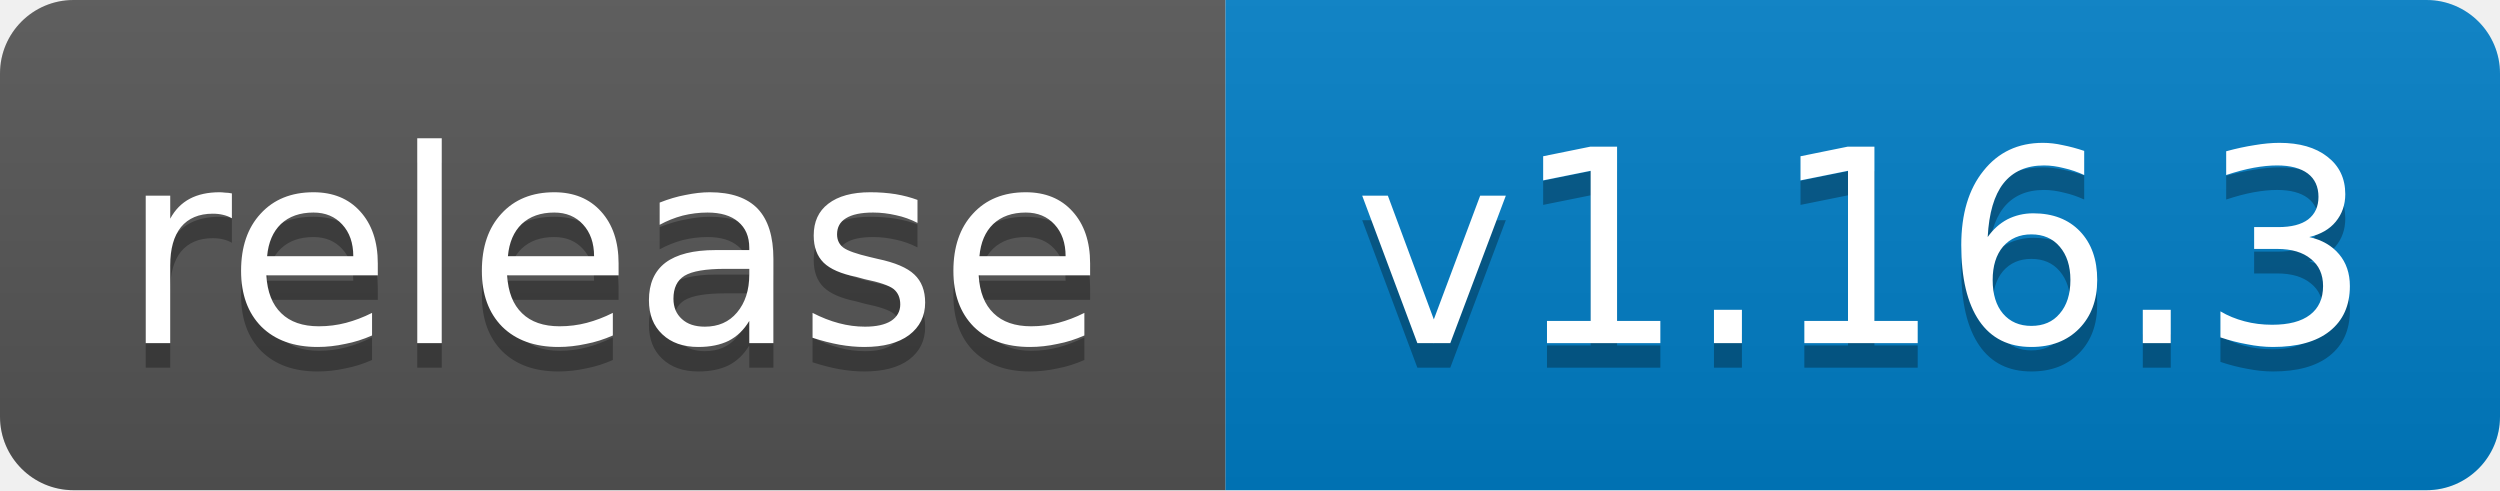
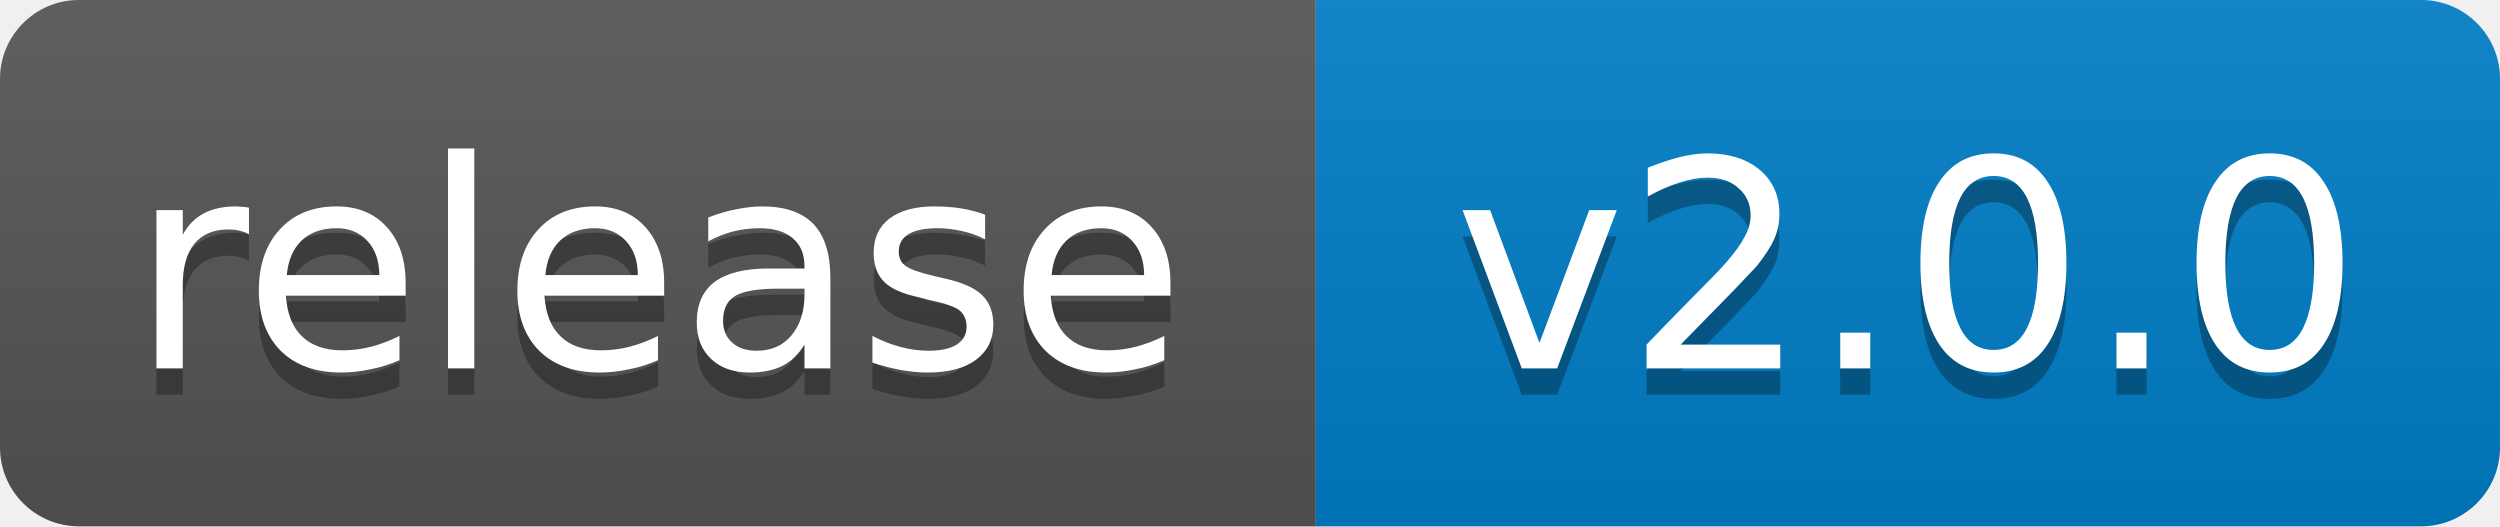
- <svg xmlns="http://www.w3.org/2000/svg" width="102" height="20" role="img" aria-label="release: v1.16.3">
+ <svg xmlns="http://www.w3.org/2000/svg" width="95" height="20" role="img" aria-label="release: v2.0.0">
  <linearGradient id="s" x2="0" y2="100%">
    <stop offset="0" stop-color="#bbb" stop-opacity=".1" />
    <stop offset="1" stop-opacity=".1" />
  </linearGradient>
  <clipPath id="r">
-     <rect width="102" height="20" rx="3" fill="#fff" />
+     <rect width="95" height="20" rx="3" fill="#fff" />
  </clipPath>
  <g clip-path="url(#r)">
    <rect width="50" height="20" fill="#555" />
-     <rect x="50" width="52" height="20" fill="#007ec6" />
-     <rect width="102" height="20" fill="url(#s)" />
+     <rect x="50" width="45" height="20" fill="#007ec6" />
+     <rect width="95" height="20" fill="url(#s)" />
  </g>
  <g fill="#fff" text-anchor="middle" font-family="Verdana,Geneva,DejaVu Sans,sans-serif" font-size="11">
    <text x="25.0" y="15" fill="#010101" fill-opacity=".3">release</text>
    <text x="25.0" y="14">release</text>
-     <text x="76.0" y="15" fill="#010101" fill-opacity=".3">v1.16.3</text>
-     <text x="76.0" y="14">v1.16.3</text>
+     <text x="72.5" y="15" fill="#010101" fill-opacity=".3">v2.0.0</text>
+     <text x="72.5" y="14">v2.0.0</text>
  </g>
</svg>
